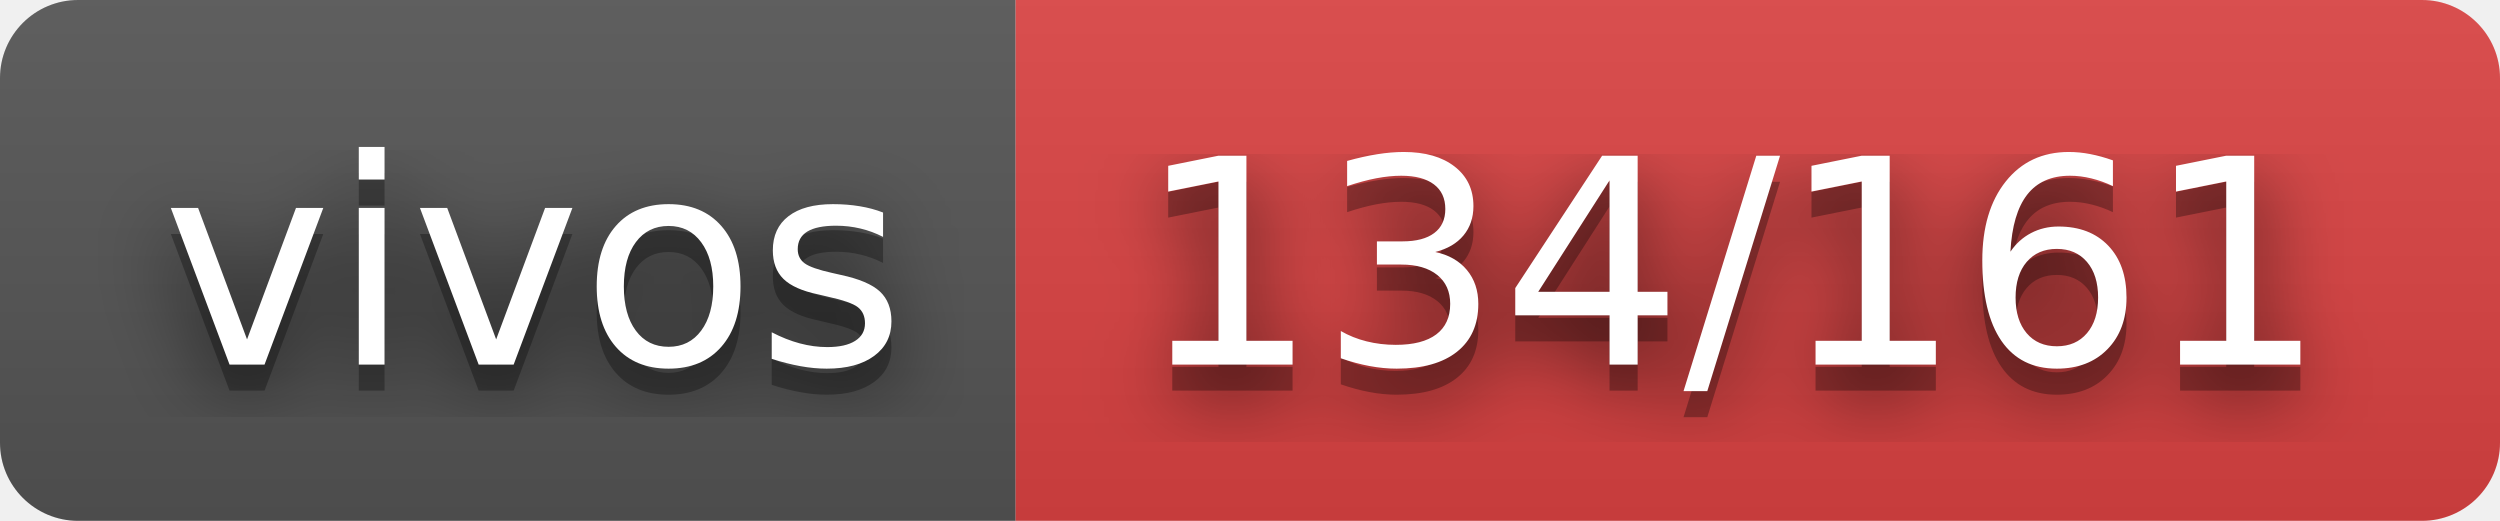
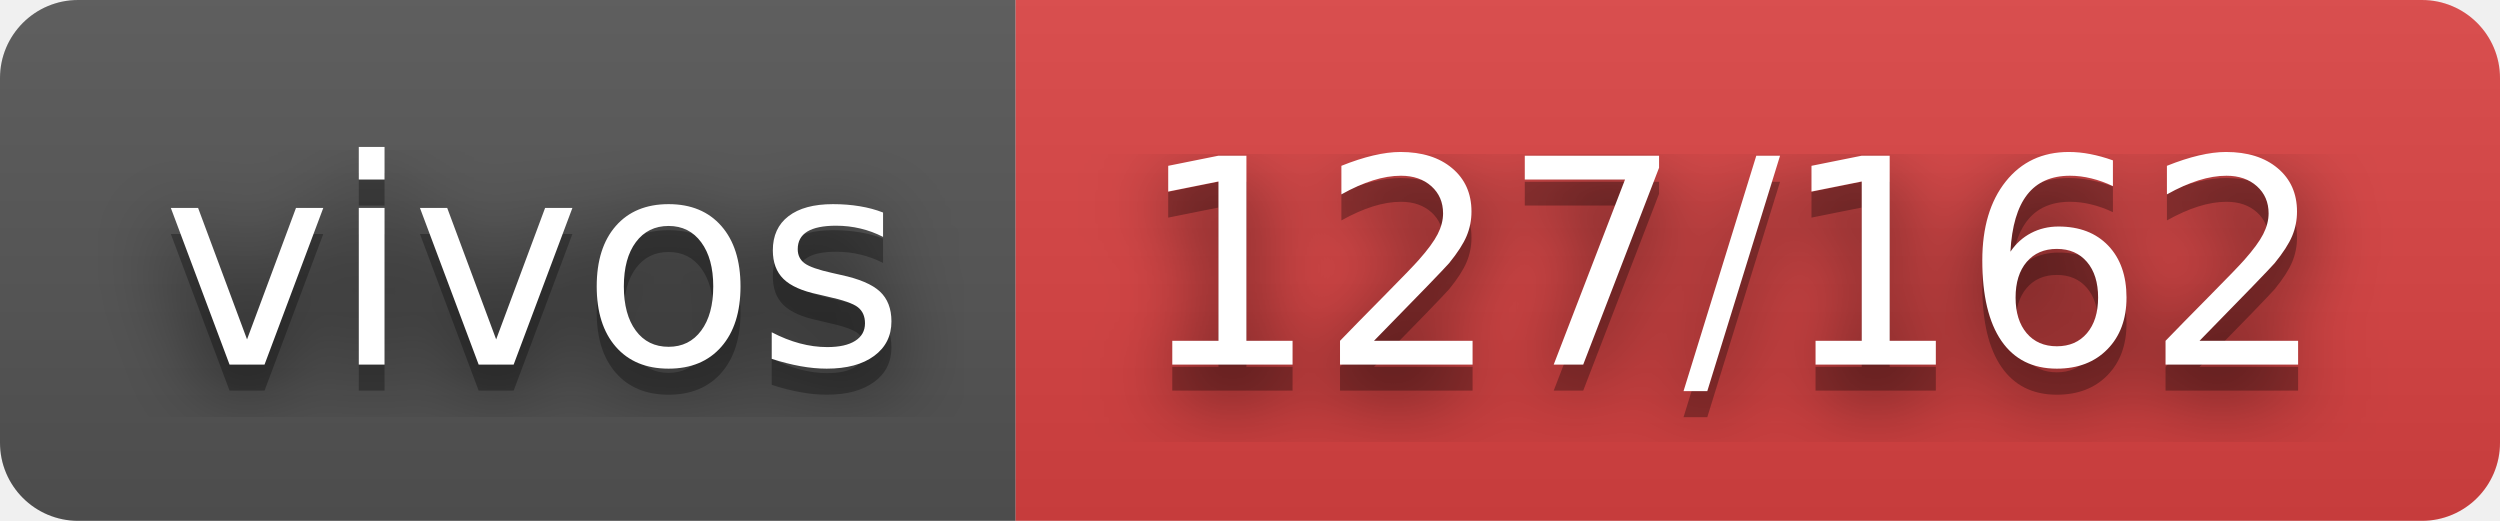
- <svg xmlns="http://www.w3.org/2000/svg" width="96" height="20" role="img" aria-label="vivos: 134/161">
+ <svg xmlns="http://www.w3.org/2000/svg" width="96" height="20" role="img" aria-label="vivos: 127/162">
  <filter id="blur">
    <feGaussianBlur stdDeviation="16" />
  </filter>
  <linearGradient id="s" x2="0" y2="100%">
    <stop offset="0" stop-color="#bbb" stop-opacity=".1" />
    <stop offset="1" stop-opacity=".1" />
  </linearGradient>
  <clipPath id="r">
    <rect width="96" height="20" rx="3" />
  </clipPath>
  <g clip-path="url(#r)">
    <rect width="39" height="20" fill="#555" />
    <rect x="39" width="57" height="20" fill="#dd4343" />
    <rect width="96" height="20" fill="url(#s)" />
  </g>
  <g fill="#fff" text-anchor="middle" font-family="Verdana,Geneva,DejaVu Sans,sans-serif" text-rendering="geometricPrecision" font-size="110">
    <g transform="scale(.1)">
      <g aria-hidden="true" fill="#010101">
        <text x="205" y="150" fill-opacity=".8" filter="url(#blur)" textLength="290">vivos</text>
        <text x="205" y="150" fill-opacity=".3" textLength="290">vivos</text>
      </g>
      <text x="205" y="140" textLength="290">vivos</text>
    </g>
    <g transform="scale(.1)">
      <g aria-hidden="true" fill="#010101">
-         <text x="665" y="150" fill-opacity=".8" filter="url(#blur)" textLength="470">134/161</text>
-         <text x="665" y="150" fill-opacity=".3" textLength="470">134/161</text>
+         <text x="665" y="150" fill-opacity=".8" filter="url(#blur)" textLength="470">127/162</text>
+         <text x="665" y="150" fill-opacity=".3" textLength="470">127/162</text>
      </g>
-       <text x="665" y="140" textLength="470">134/161</text>
+       <text x="665" y="140" textLength="470">127/162</text>
    </g>
  </g>
</svg>
